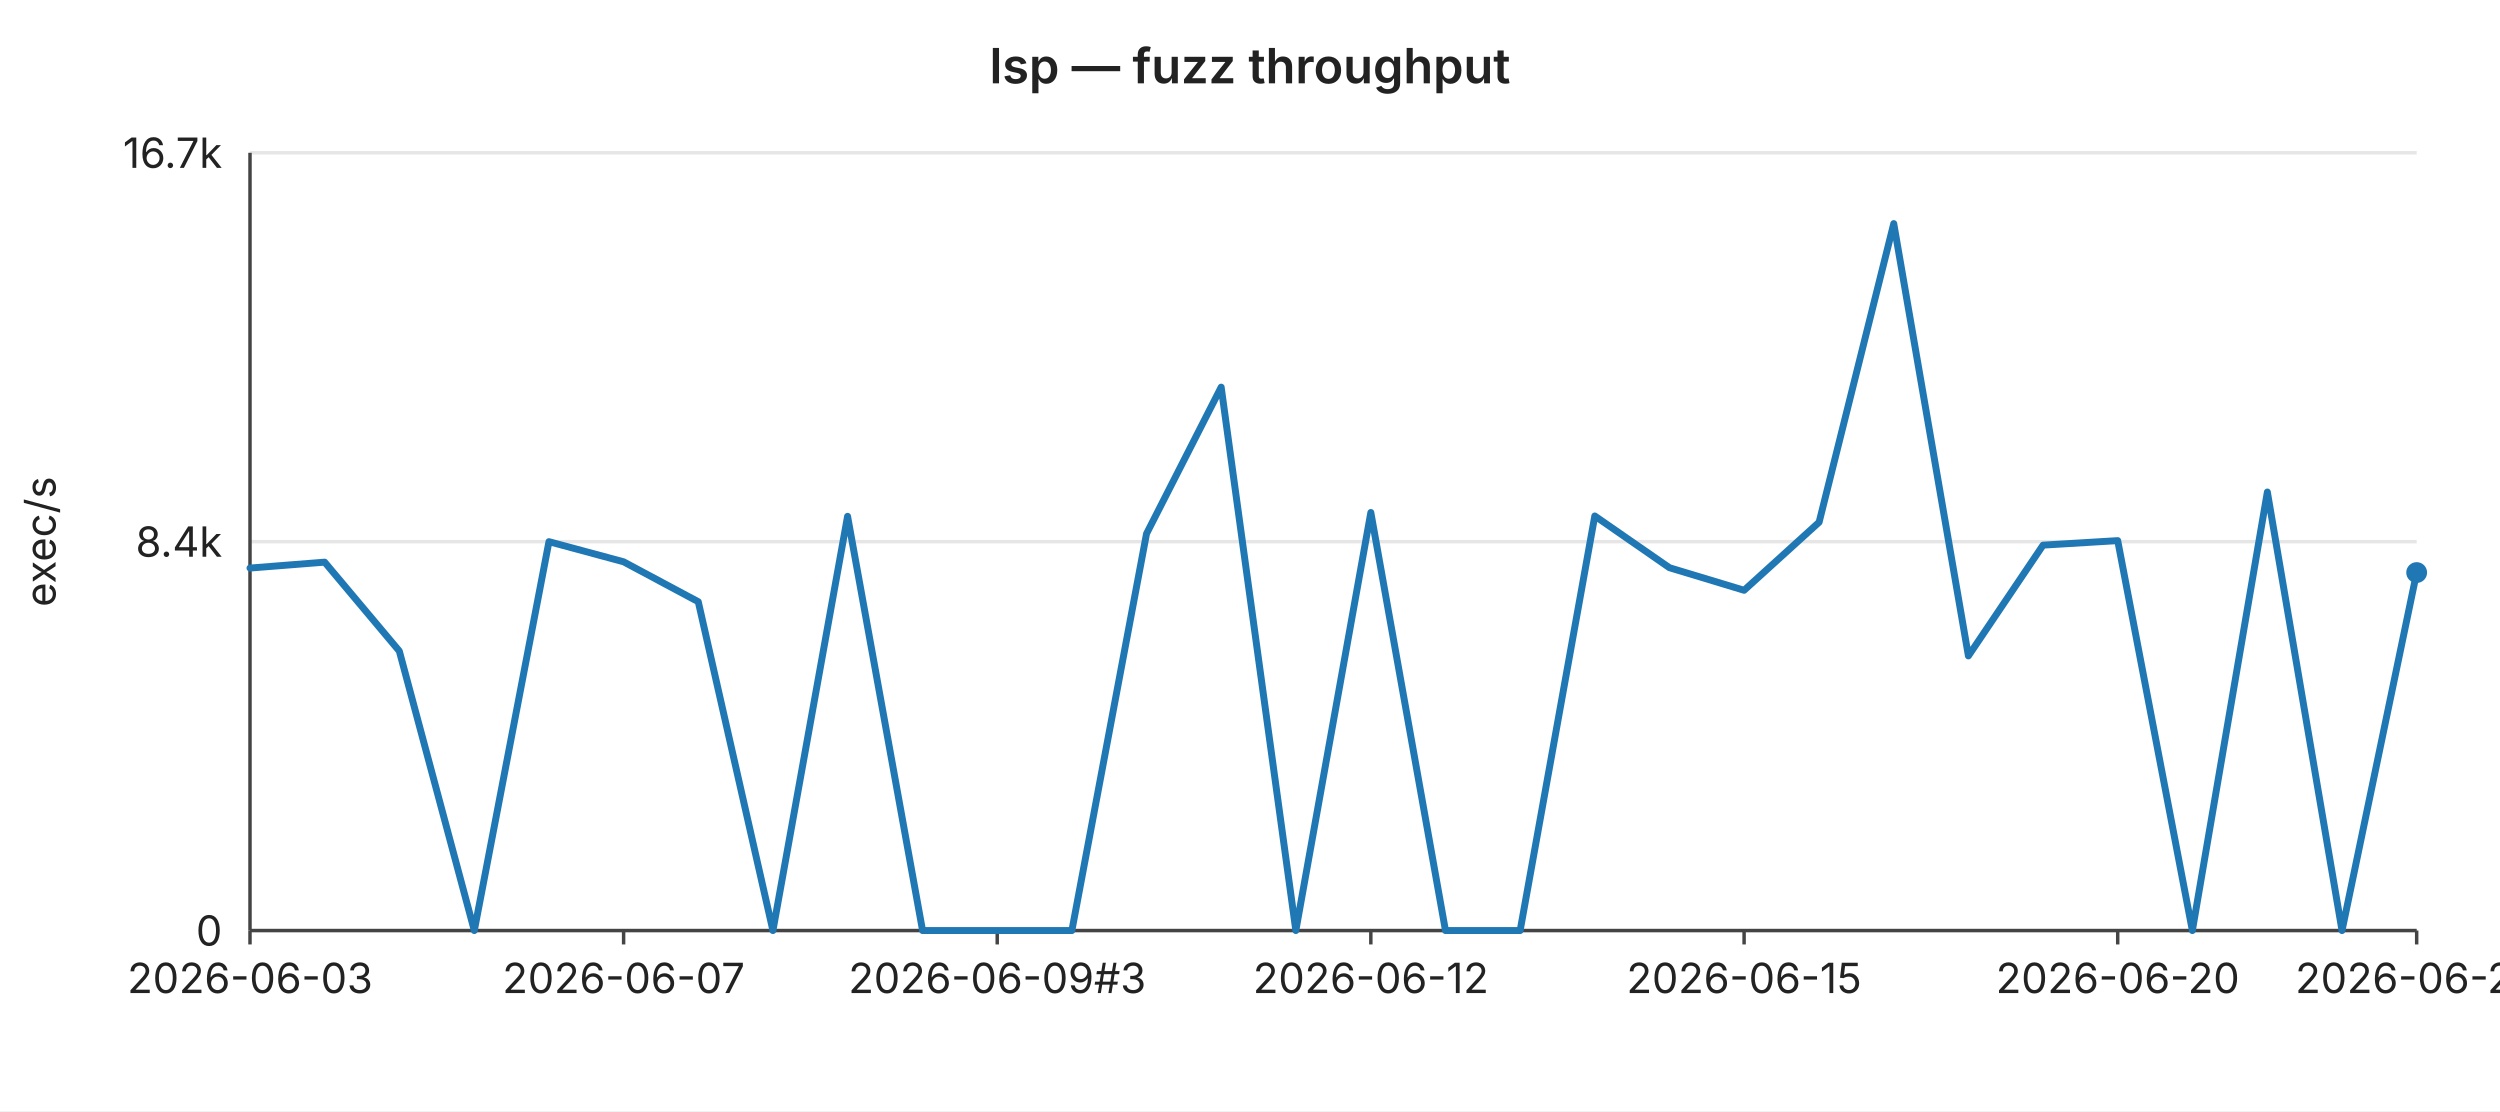
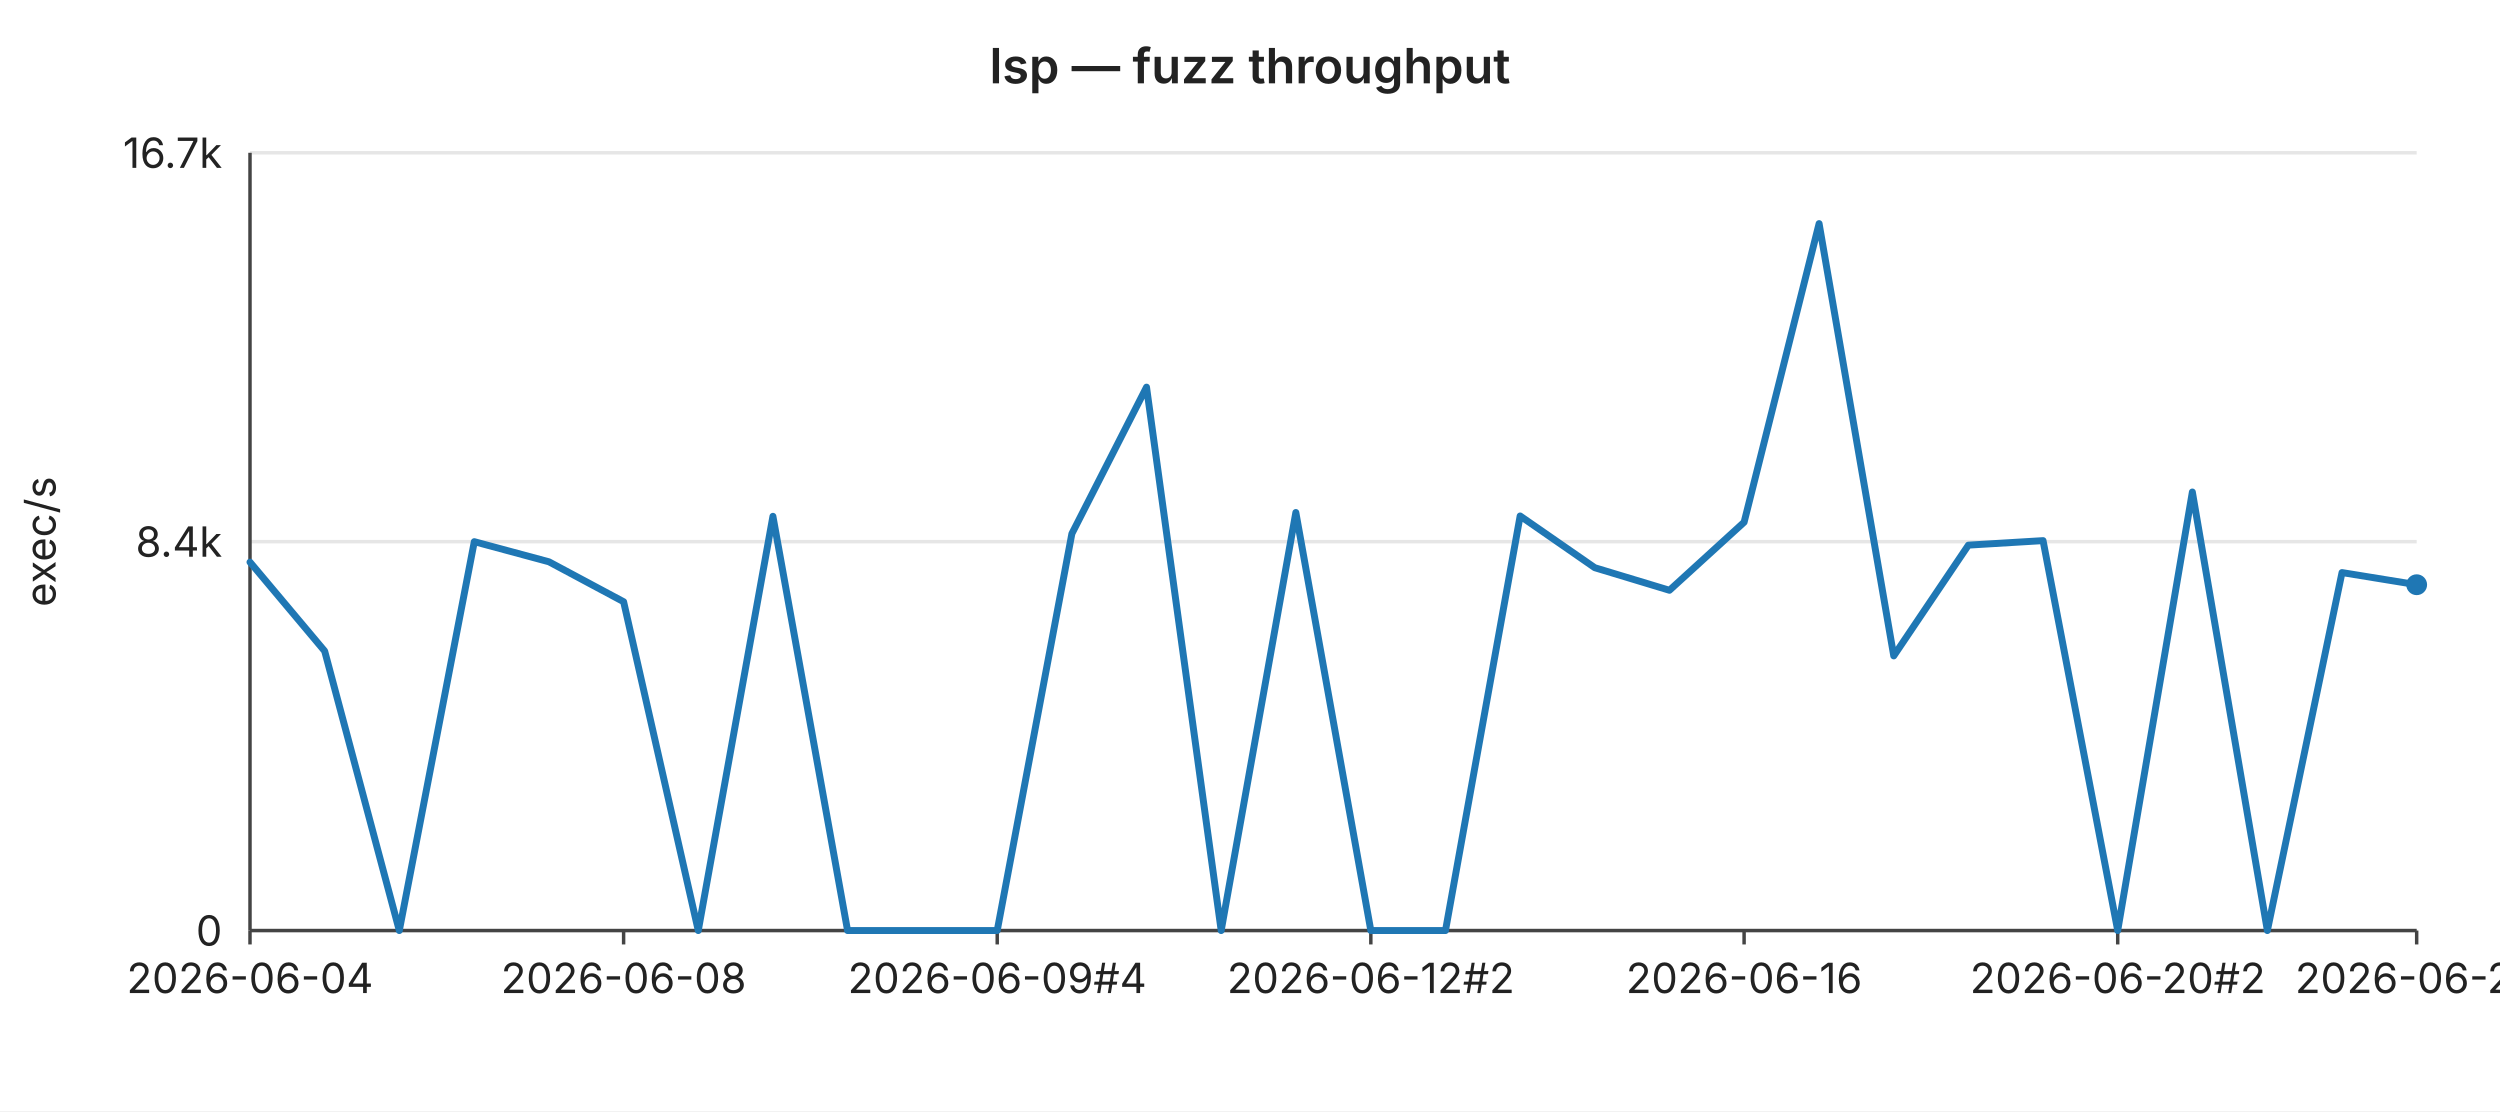
<svg xmlns="http://www.w3.org/2000/svg" width="720" height="320" viewBox="0 0 720 320" font-family="-apple-system,BlinkMacSystemFont,Segoe UI,sans-serif" font-size="12">
  <rect width="720" height="320" fill="#ffffff" />
  <text x="360" y="24" text-anchor="middle" font-size="14" font-weight="600" fill="#222">lsp — fuzz throughput</text>
  <line x1="72" y1="44.0" x2="696" y2="44.0" stroke="#e6e6e6" stroke-width="1" />
  <text x="64" y="44.0" text-anchor="end" dominant-baseline="middle" fill="#222">16.7k</text>
  <line x1="72" y1="156.0" x2="696" y2="156.0" stroke="#e6e6e6" stroke-width="1" />
  <text x="64" y="156.0" text-anchor="end" dominant-baseline="middle" fill="#222">8.4k</text>
  <line x1="72" y1="268.0" x2="696" y2="268.0" stroke="#e6e6e6" stroke-width="1" />
  <text x="64" y="268.0" text-anchor="end" dominant-baseline="middle" fill="#222">0</text>
  <text x="16" y="156" text-anchor="middle" fill="#222" transform="rotate(-90 16 156)">exec/s</text>
  <line x1="72" y1="44" x2="72" y2="268" stroke="#444" stroke-width="1" />
  <line x1="72" y1="268" x2="696" y2="268" stroke="#444" stroke-width="1" />
  <line x1="72.0" y1="268" x2="72.0" y2="272" stroke="#444" stroke-width="1" />
-   <text x="72.0" y="286" text-anchor="middle" fill="#222">2026-06-03</text>
+   <text x="72.0" y="286" text-anchor="middle" fill="#222">2026-06-04</text>
  <line x1="179.6" y1="268" x2="179.6" y2="272" stroke="#444" stroke-width="1" />
-   <text x="179.6" y="286" text-anchor="middle" fill="#222">2026-06-07</text>
+   <text x="179.6" y="286" text-anchor="middle" fill="#222">2026-06-08</text>
  <line x1="287.2" y1="268" x2="287.2" y2="272" stroke="#444" stroke-width="1" />
-   <text x="287.2" y="286" text-anchor="middle" fill="#222">2026-06-09#3</text>
+   <text x="287.2" y="286" text-anchor="middle" fill="#222">2026-06-09#4</text>
  <line x1="394.8" y1="268" x2="394.8" y2="272" stroke="#444" stroke-width="1" />
-   <text x="394.8" y="286" text-anchor="middle" fill="#222">2026-06-12</text>
+   <text x="394.8" y="286" text-anchor="middle" fill="#222">2026-06-12#2</text>
  <line x1="502.3" y1="268" x2="502.3" y2="272" stroke="#444" stroke-width="1" />
-   <text x="502.3" y="286" text-anchor="middle" fill="#222">2026-06-15</text>
+   <text x="502.3" y="286" text-anchor="middle" fill="#222">2026-06-16</text>
  <line x1="609.9" y1="268" x2="609.9" y2="272" stroke="#444" stroke-width="1" />
-   <text x="609.9" y="286" text-anchor="middle" fill="#222">2026-06-20</text>
+   <text x="609.9" y="286" text-anchor="middle" fill="#222">2026-06-20#2</text>
  <line x1="696.0" y1="268" x2="696.0" y2="272" stroke="#444" stroke-width="1" />
-   <text x="696.0" y="286" text-anchor="middle" fill="#222">2026-06-22</text>
-   <polyline fill="none" stroke="#1f77b4" stroke-width="2" stroke-linejoin="round" stroke-linecap="round" points="72.0,163.6 93.5,161.9 115.0,187.5 136.6,268.0 158.1,156.0 179.6,161.8 201.1,173.3 222.6,268.0 244.1,148.7 265.7,268.0 287.2,268.0 308.7,268.0 330.2,153.7 351.7,111.5 373.2,268.0 394.8,147.6 416.3,268.0 437.8,268.0 459.3,148.6 480.8,163.5 502.3,170.0 523.9,150.4 545.4,64.4 566.9,188.9 588.4,157.0 609.9,155.7 631.4,268.0 653.0,141.7 674.5,268.0 696.0,164.9" />
-   <circle cx="696.0" cy="164.9" r="3" fill="#1f77b4" />
+   <text x="696.0" y="286" text-anchor="middle" fill="#222">2026-06-23</text>
+   <polyline fill="none" stroke="#1f77b4" stroke-width="2" stroke-linejoin="round" stroke-linecap="round" points="72.0,161.9 93.5,187.5 115.0,268.0 136.6,156.0 158.1,161.8 179.6,173.3 201.1,268.0 222.6,148.7 244.1,268.0 265.7,268.0 287.2,268.0 308.7,153.7 330.2,111.5 351.7,268.0 373.2,147.6 394.8,268.0 416.3,268.0 437.8,148.6 459.3,163.5 480.8,170.0 502.3,150.4 523.9,64.4 545.4,188.9 566.9,157.0 588.4,155.7 609.9,268.0 631.4,141.7 653.0,268.0 674.5,164.9 696.0,168.4" />
+   <circle cx="696.0" cy="168.4" r="3" fill="#1f77b4" />
</svg>
